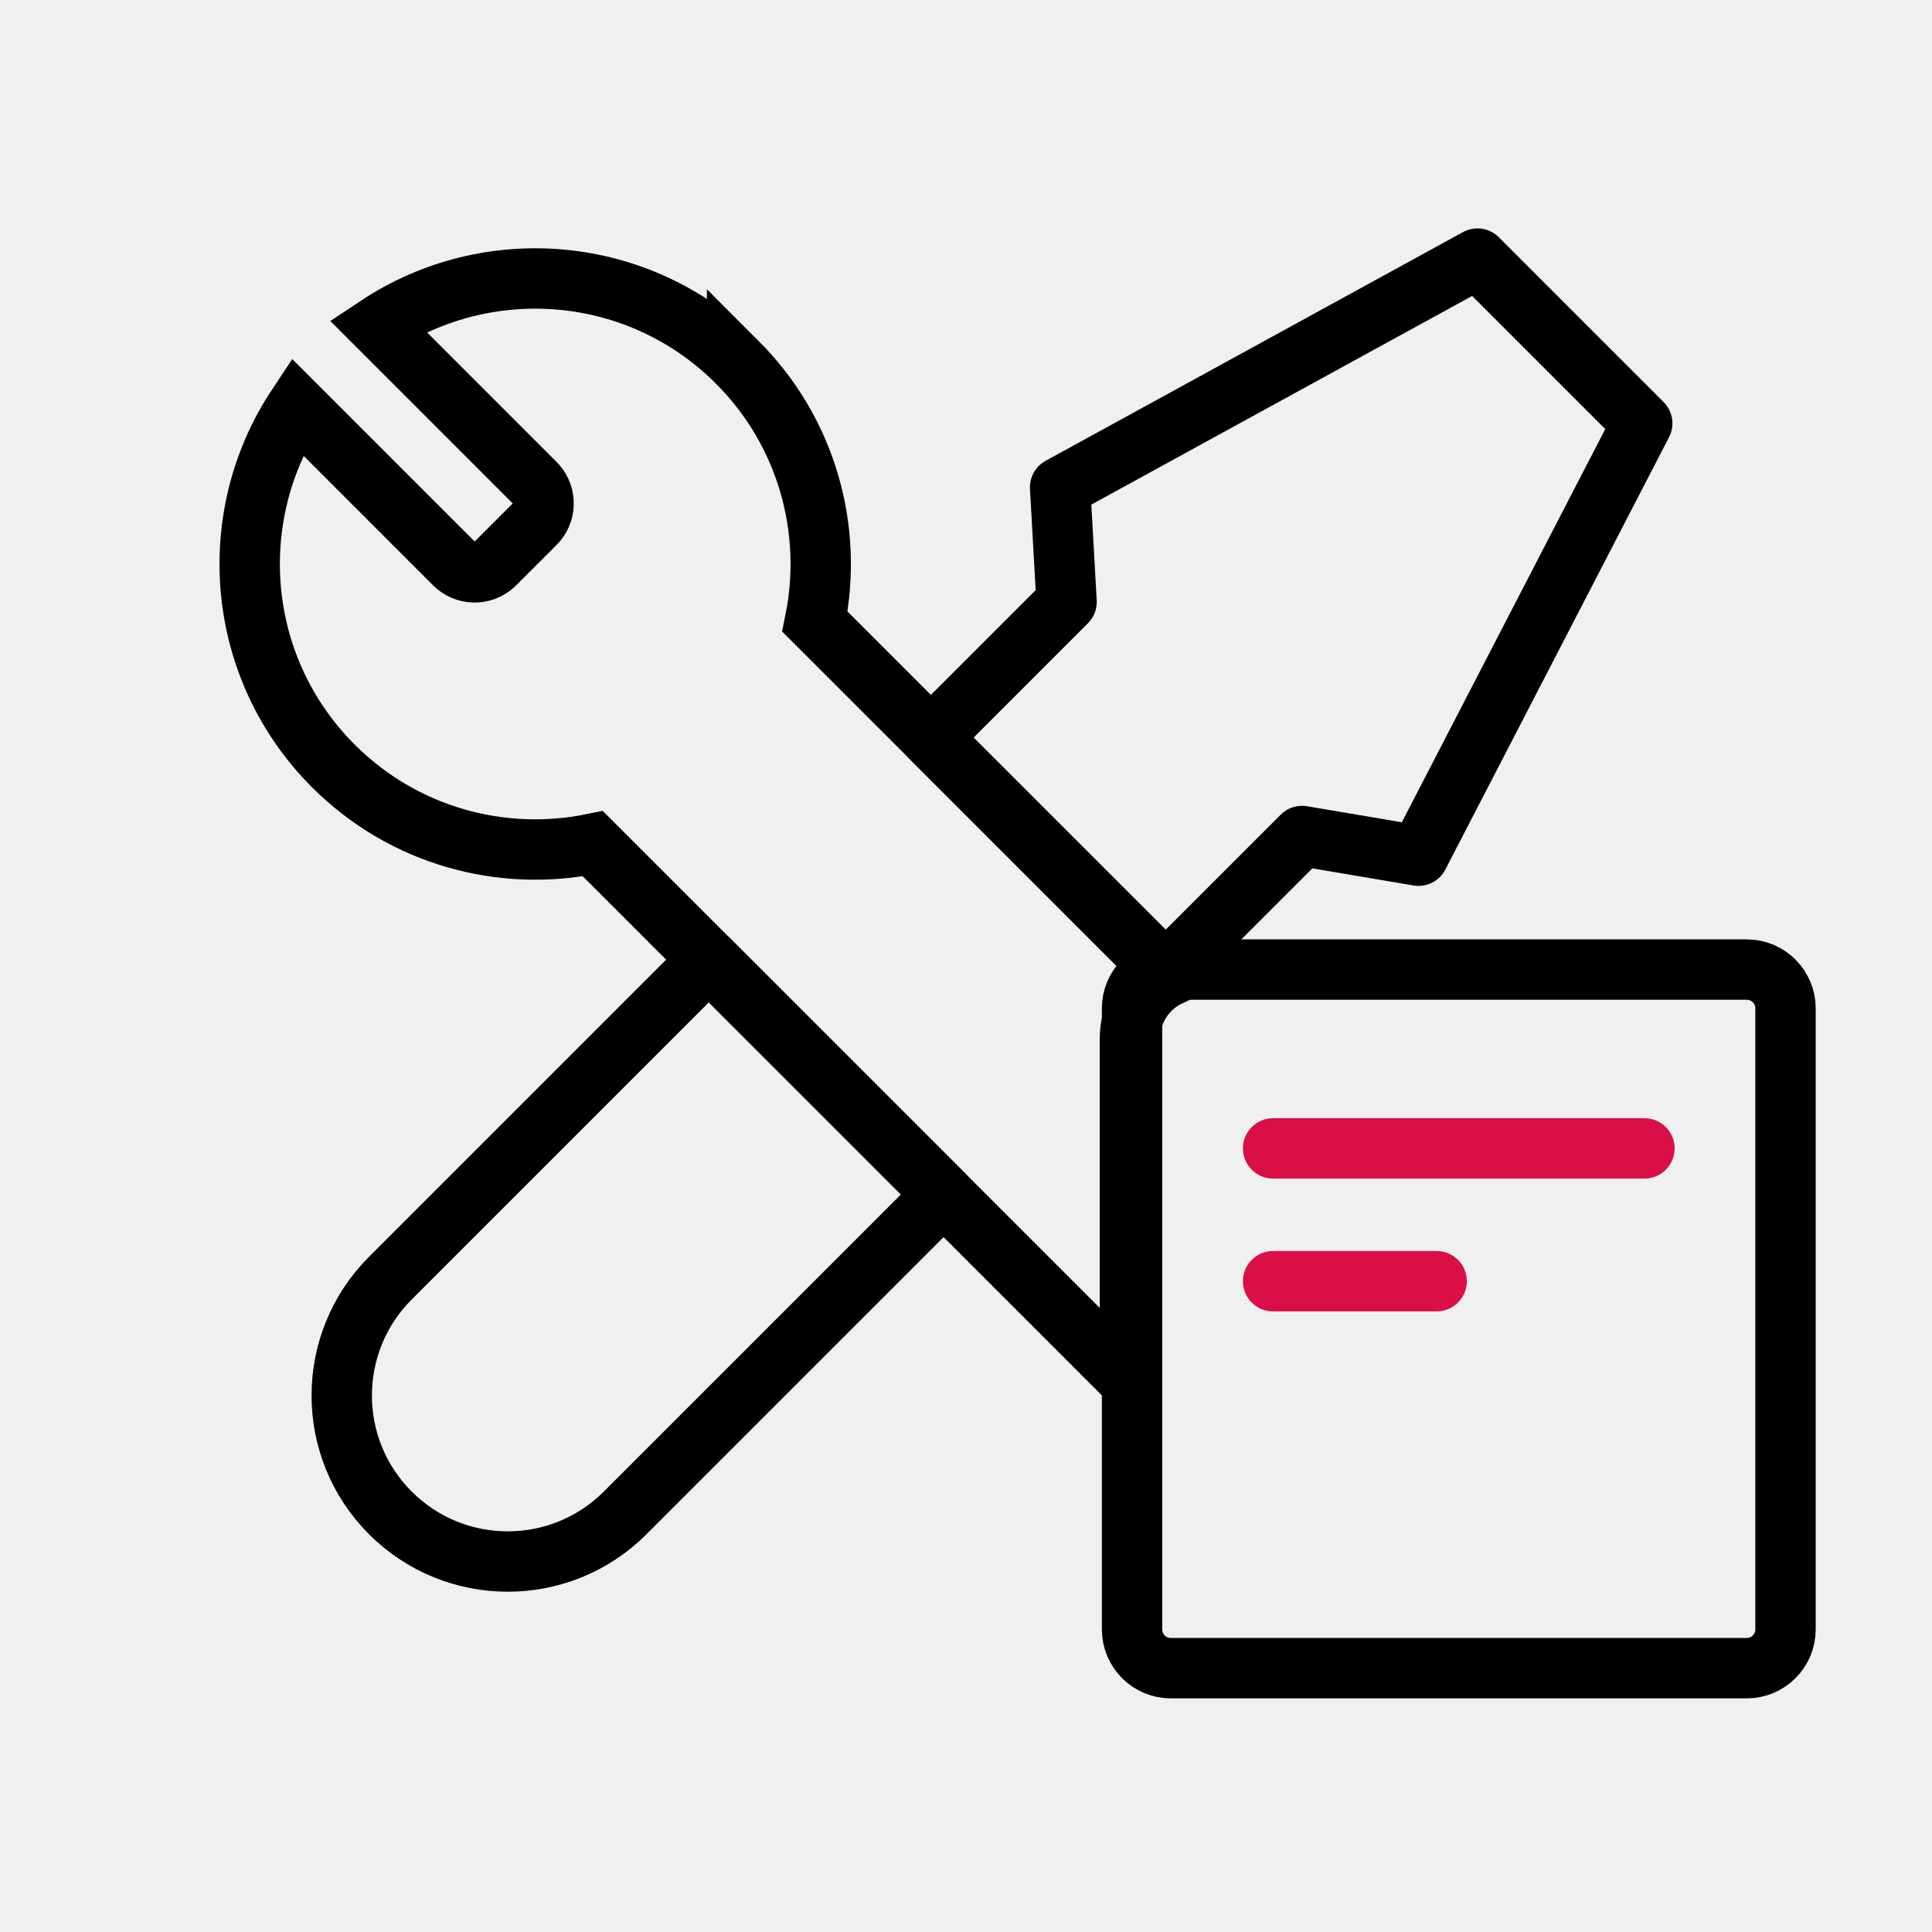
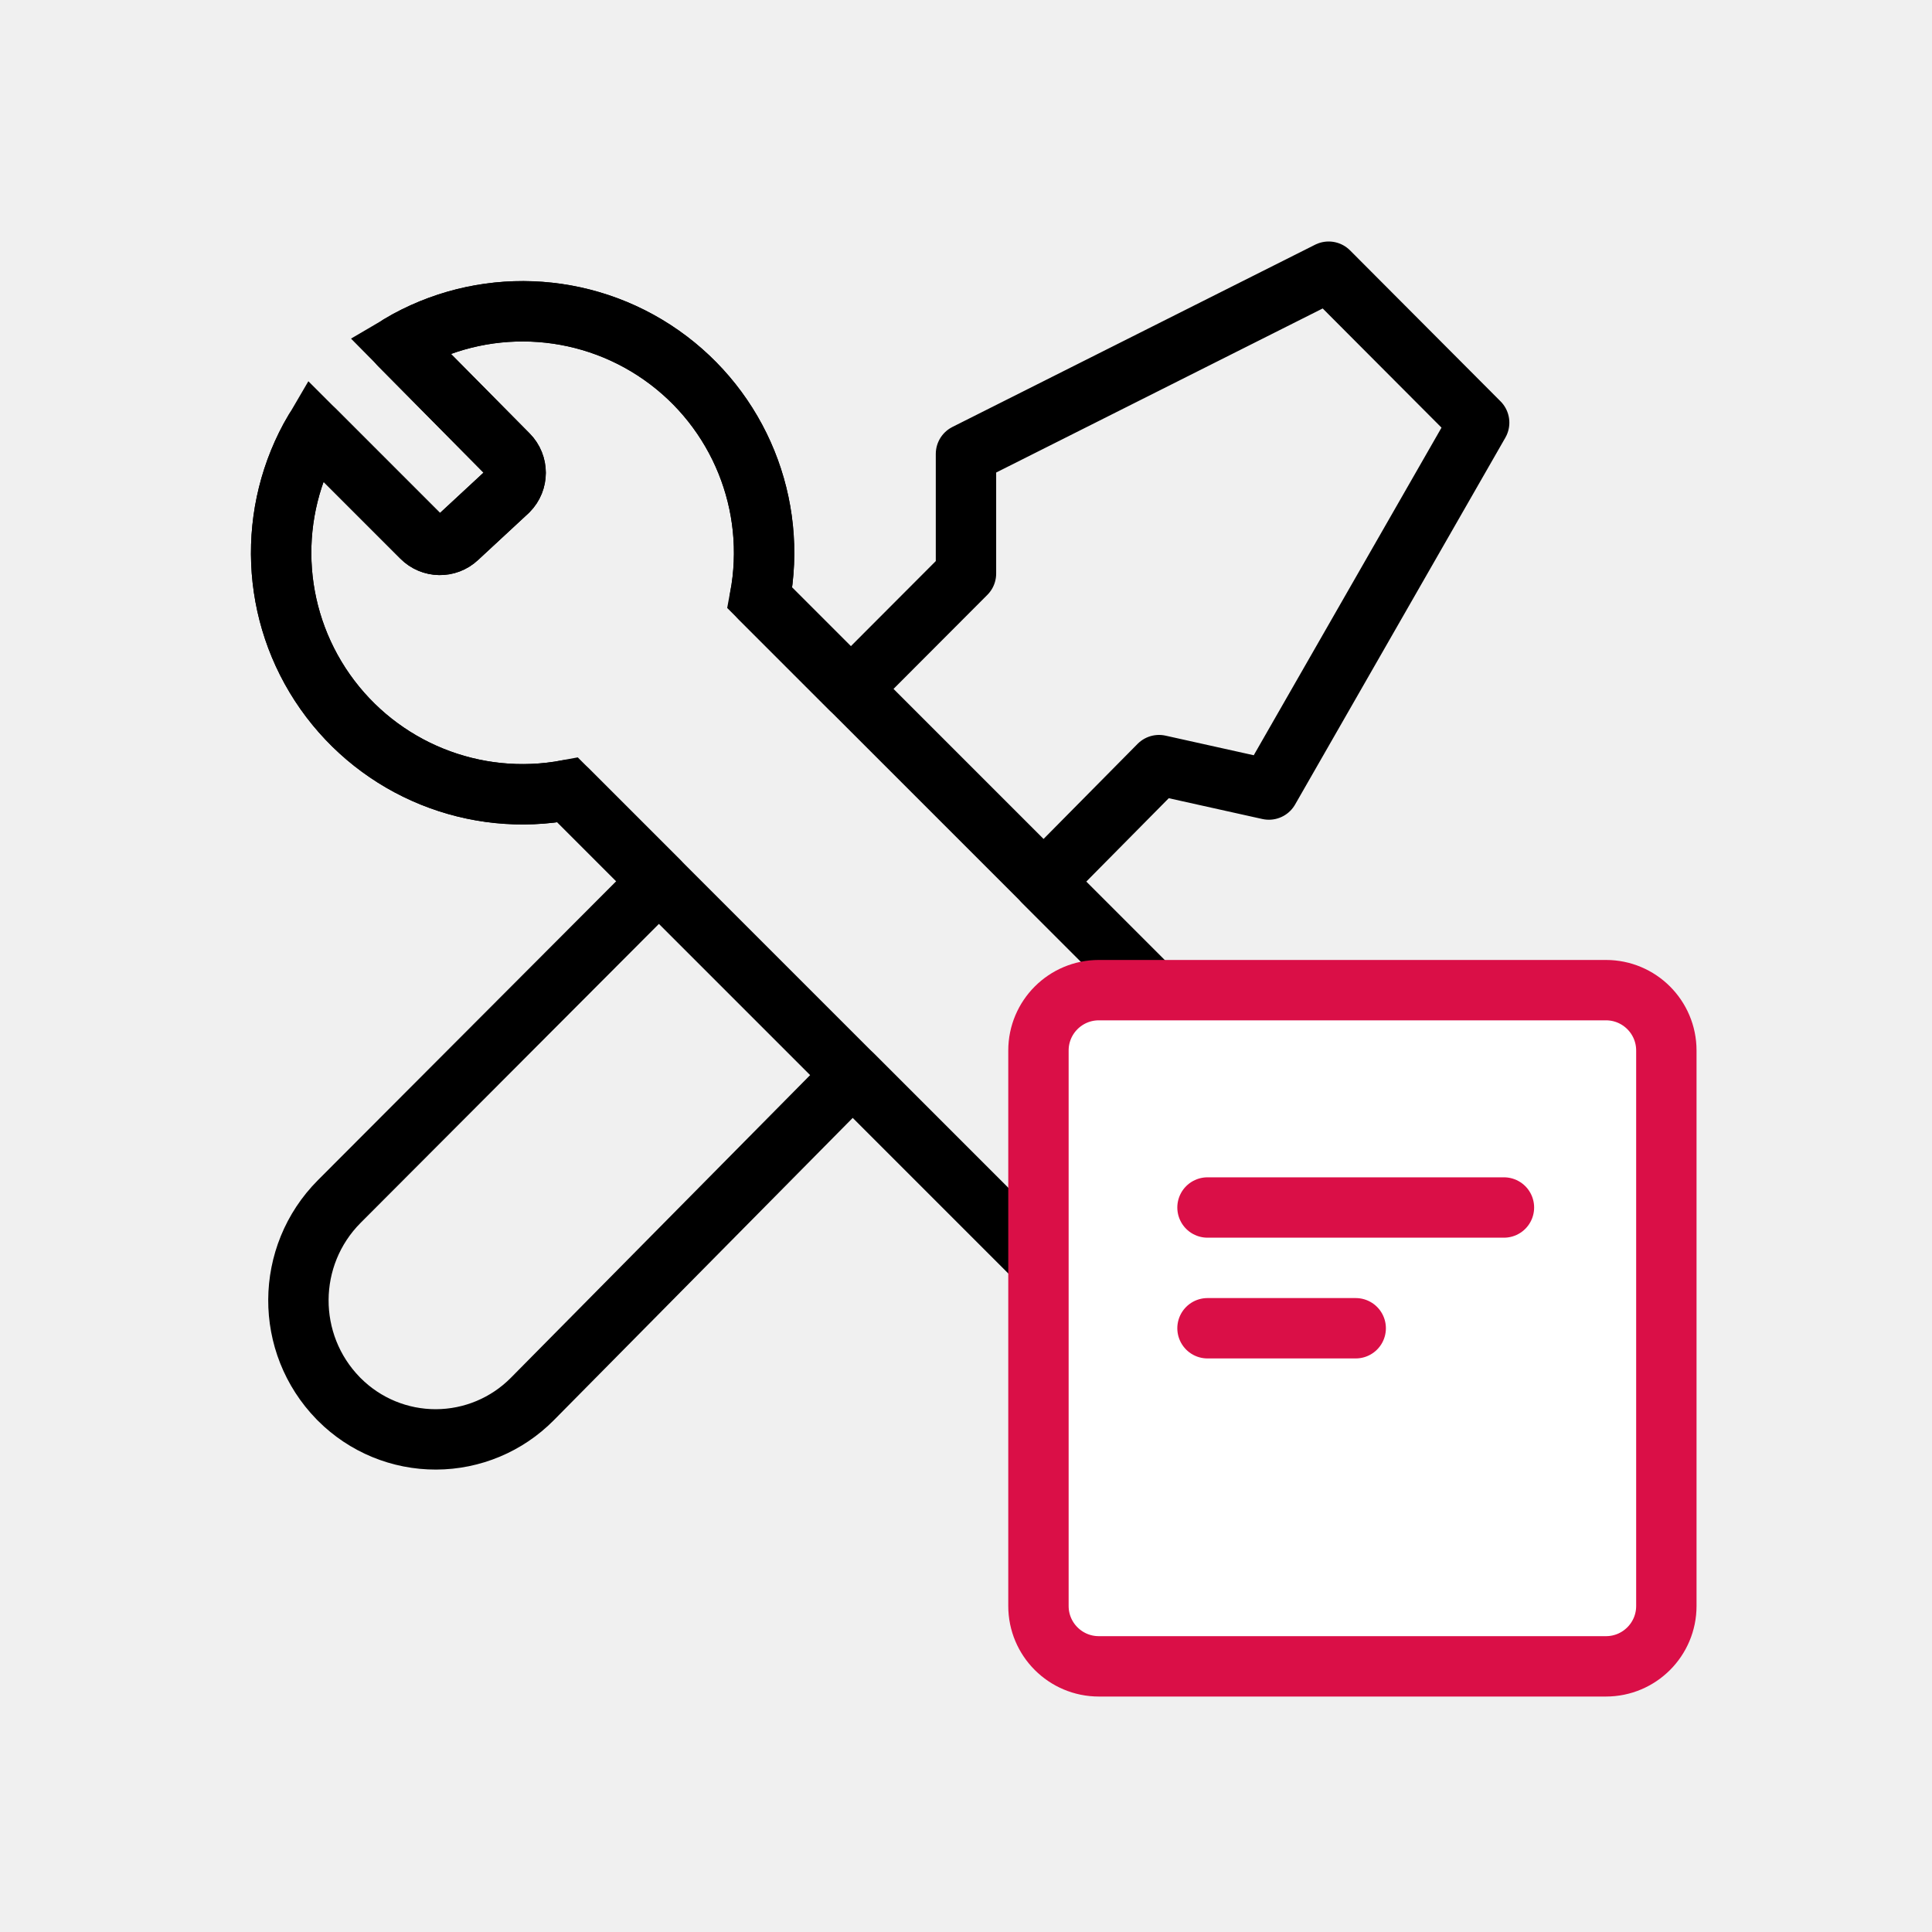
- <svg xmlns="http://www.w3.org/2000/svg" width="160" height="160" viewBox="0 0 160 160">
-   <g fill="none" fill-rule="evenodd">
-     <g>
-       <g>
-         <g transform="translate(-970 -4620) translate(80 4564) translate(890 56)">
-           <path d="M0 0H160V160H0z" />
-           <g stroke="#000" stroke-linejoin="round" stroke-width="5">
-             <path d="M31.129 59.048l19.443 19.443L24.2 104.863c-5.37 5.37-14.074 5.37-19.443 0-5.37-5.369-5.37-14.074 0-19.443l26.37-26.372zM94.787.986l13.644 13.644-18.527 35.807-9.645-1.632-11.295 11.294L49.52 40.656 60.757 29.42l-.533-9.494L94.787.986z" transform="translate(27.571 20.429)" />
-           </g>
-           <path stroke="#000" stroke-width="5" d="M61.044 29.988c5.837 5.837 7.984 13.966 6.442 21.49l29.356 29.355c-1.932.917-3.266 2.886-3.266 5.165h0v28.354L49.094 69.87c-7.524 1.542-15.653-.605-21.49-6.442-8.089-8.09-9.092-20.58-3.009-29.761l13.041 13.041c.885.885 2.297.922 3.226.11l.118-.11 3.344-3.344c.885-.885.922-2.297.11-3.225l-.11-.119-13.04-13.041c9.18-6.083 21.671-5.08 29.76 3.01z" />
-           <path stroke="#000" stroke-width="5" d="M144.654 80.295H96.966c-.888 0-1.692.36-2.273.941-.582.582-.942 1.386-.942 2.273v51.429c0 .887.36 1.691.942 2.273.581.581 1.385.941 2.273.941h47.688c.888 0 1.691-.36 2.273-.941.582-.582.942-1.386.942-2.273V83.509c0-.887-.36-1.69-.942-2.273-.582-.581-1.385-.941-2.273-.941z" />
-           <rect width="35.756" height="5" x="102.932" y="92.605" fill="#DA0F47" rx="2.5" />
-           <path fill="#DA0F47" d="M105.432 103.605h13.547c1.38 0 2.5 1.119 2.5 2.5 0 1.38-1.12 2.5-2.5 2.5h-13.547c-1.381 0-2.5-1.12-2.5-2.5 0-1.381 1.119-2.5 2.5-2.5z" />
-         </g>
-       </g>
+ <svg xmlns="http://www.w3.org/2000/svg" id="img_CS_fixing_80" width="80" height="80">
+   <defs>
+     <style>
+             .cls-5{fill:none;stroke-linejoin:round;stroke-miterlimit:10;stroke-width:2.5px;stroke:#da0f47;stroke-linecap:round}
+         </style>
+   </defs>
+   <path id="Rectangle" style="fill:none" d="M0 0h80v80H0z" />
+   <g id="ic" transform="translate(11.25 11.25)">
+     <g id="ic-2" data-name="ic">
+       <path id="Combined_Shape" data-name="Combined Shape" d="M41.172 50.77 23.666 33.263 10.4 46.681a5.632 5.632 0 0 1-7.986.022l-.049-.049a5.807 5.807 0 0 1 .043-8.154l13.233-13.262-3.775-3.775A10 10 0 0 1 1.384 6.562L5.821 11a1.061 1.061 0 0 0 1.476.027l2.075-1.922.03-.028a1.066 1.066 0 0 0 0-1.5l-4.5-4.543a10 10 0 0 1 14.92 10.475l3.768 3.768 4.767-4.777V7.546L43.375 0l6.232 6.251L40.9 21.443l-4.549-1.011-4.779 4.832 17.55 17.55a2.128 2.128 0 0 1 0 3.01l-4.939 4.946a2.128 2.128 0 0 1-3.01 0z" transform="translate(.392)" style="stroke-miterlimit:10;stroke-width:2.5px;stroke-linejoin:round;stroke:#000;fill:none" />
+       <path id="Combined_Shape-2" data-name="Combined Shape" d="M44.183 49.128a2.129 2.129 0 0 1-3.01 0L11.866 19.821A10 10 0 0 1 1.384 4.92l4.438 4.438a1.061 1.061 0 0 0 1.478.027l2.072-1.922.028-.028a1.066 1.066 0 0 0 0-1.5L4.908 1.39a10 10 0 0 1 14.913 10.476l29.307 29.307a2.128 2.128 0 0 1 0 3.01z" transform="translate(.392 1.642)" style="stroke-miterlimit:10;stroke-width:2.5px;stroke:#000;fill:none" />
    </g>
+     <rect id="Rectangle-2" data-name="Rectangle" width="26" height="28" rx="2.5" transform="translate(31.75 29.75)" style="stroke:#da0f47;fill:#fff;stroke-miterlimit:10;stroke-width:2.5px" />
+     <path id="Path" class="cls-5" d="M0 .5h12.275" transform="translate(38.75 38.25)" />
+     <path id="Path-2" data-name="Path" class="cls-5" d="M0 .5h6.137" transform="translate(38.75 43.25)" />
  </g>
</svg>
